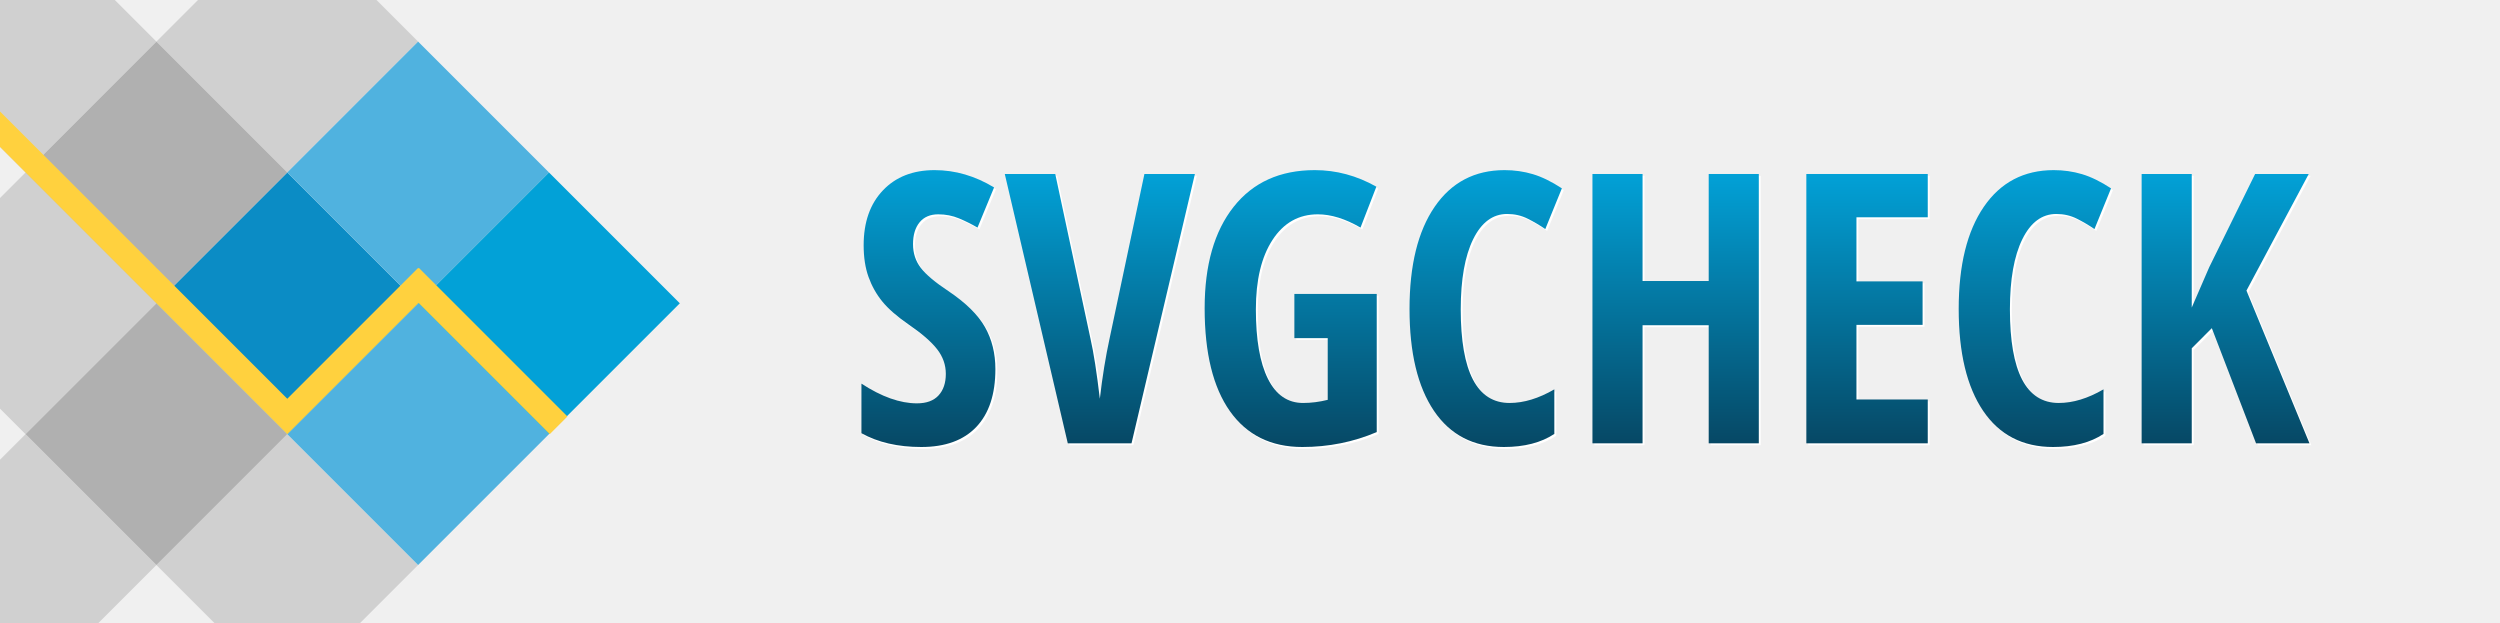
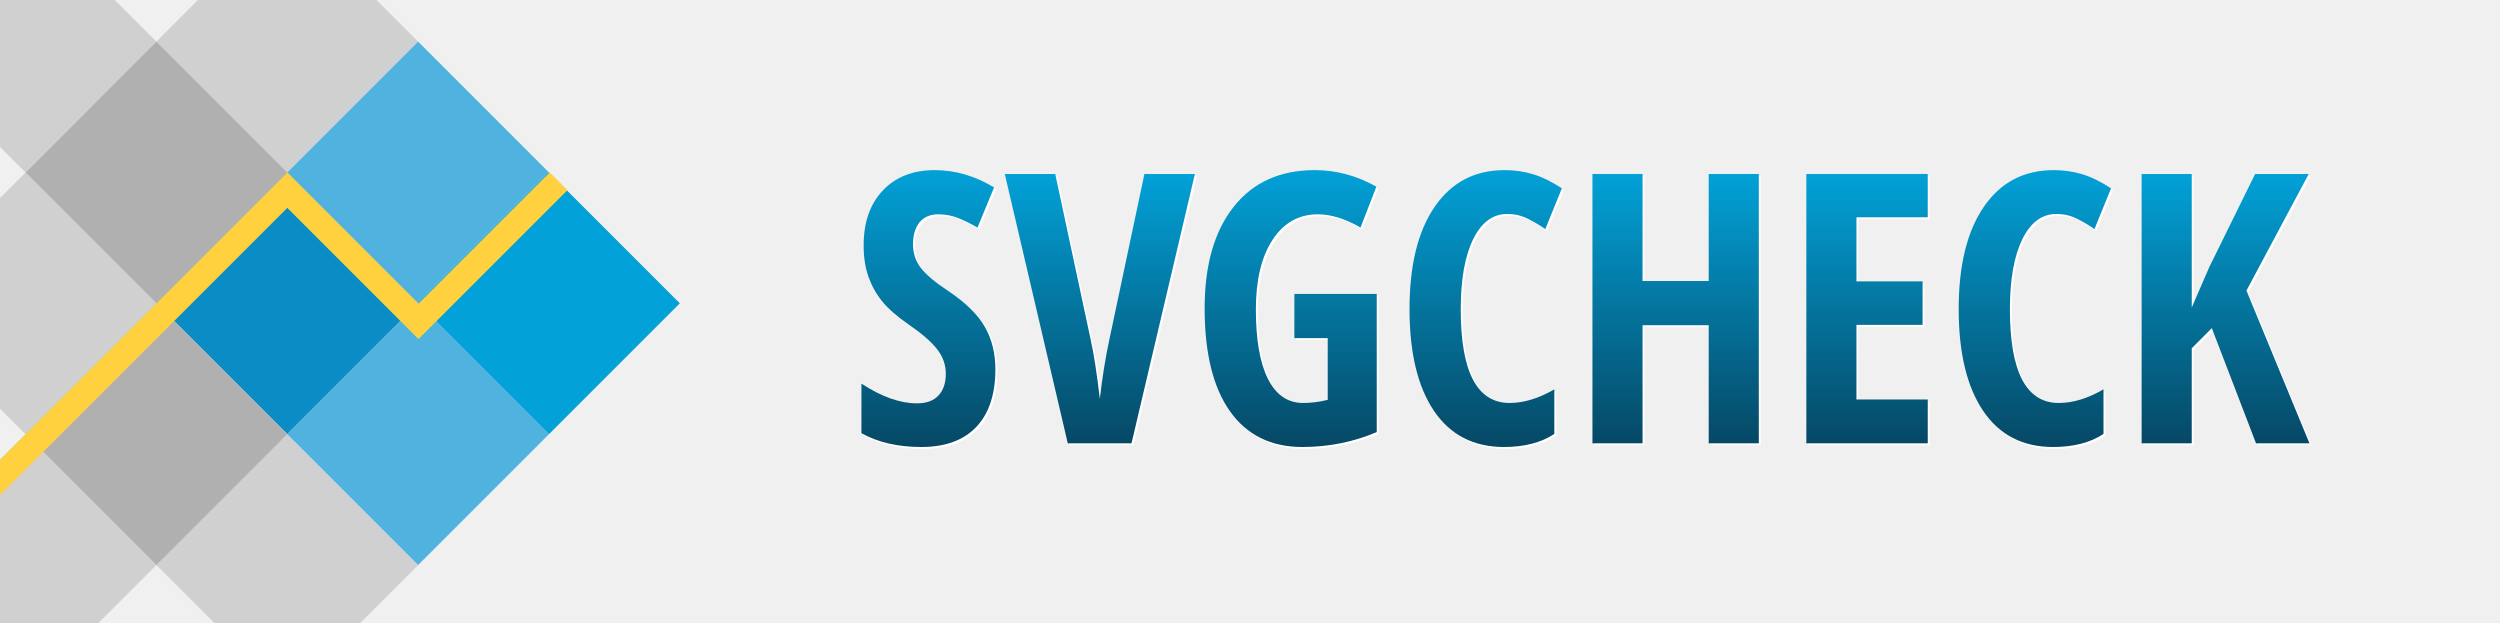
<svg xmlns="http://www.w3.org/2000/svg" width="100%" height="100%" viewBox="0 0 1325.219 330" version="1.1" xml:space="preserve" style="fill-rule:evenodd;clip-rule:evenodd;stroke-linejoin:round;stroke-miterlimit:2;">
  <g transform="matrix(0.707107,-0.707107,0.707107,0.707107,-212.718,125.508)">
    <rect x="184.1" y="233.984" width="98.094" height="98.094" style="fill:rgb(11,140,197);" />
  </g>
  <g transform="matrix(0.707107,-0.707107,0.707107,0.707107,-282.081,56.1452)">
    <rect x="184.1" y="233.984" width="98.094" height="98.094" style="fill:rgb(176,176,176);" />
  </g>
  <g transform="matrix(0.707107,-0.707107,0.707107,0.707107,-282.081,194.871)">
    <rect x="184.1" y="233.984" width="98.094" height="98.094" style="fill:rgb(176,176,176);" />
  </g>
  <g transform="matrix(0.707107,-0.707107,0.707107,0.707107,-212.718,-13.2176)">
    <rect x="184.1" y="233.984" width="98.094" height="98.094" style="fill:rgb(176,176,176);fill-opacity:0.5;" />
  </g>
  <g transform="matrix(0.707107,-0.707107,0.707107,0.707107,-351.444,125.508)">
    <rect x="184.1" y="233.984" width="98.094" height="98.094" style="fill:rgb(176,176,176);fill-opacity:0.5;" />
  </g>
  <g transform="matrix(0.707107,-0.707107,0.707107,0.707107,-212.718,264.234)">
    <rect x="184.1" y="233.984" width="98.094" height="98.094" style="fill:rgb(176,176,176);fill-opacity:0.5;" />
  </g>
  <g transform="matrix(0.707107,-0.707107,0.707107,0.707107,-351.444,264.234)">
    <rect x="184.1" y="233.984" width="98.094" height="98.094" style="fill:rgb(176,176,176);fill-opacity:0.5;" />
  </g>
  <g transform="matrix(0.707107,-0.707107,0.707107,0.707107,-351.444,-13.2176)">
    <rect x="184.1" y="233.984" width="98.094" height="98.094" style="fill:rgb(176,176,176);fill-opacity:0.5;" />
  </g>
  <g transform="matrix(0.707107,-0.707107,0.707107,0.707107,-143.355,56.1452)">
    <rect x="184.1" y="233.984" width="98.094" height="98.094" style="fill:rgb(80,178,223);" />
  </g>
  <g transform="matrix(0.707107,-0.707107,0.707107,0.707107,-143.355,194.871)">
    <rect x="184.1" y="233.984" width="98.094" height="98.094" style="fill:rgb(80,178,223);" />
  </g>
  <g transform="matrix(0.707107,-0.707107,0.707107,0.707107,-73.9922,125.508)">
    <rect x="184.1" y="233.984" width="98.094" height="98.094" style="fill:rgb(2,161,215);" />
  </g>
-   <path d="M152.291,211.378L0,59.087L0,77.869L152.275,230.144L152.291,230.128L152.307,230.144L221.85,160.601L291.394,230.144L300.785,220.753L222.062,142.031L221.85,142.243L221.638,142.031L152.291,211.378Z" style="fill:rgb(255,209,62);" />
+   <g transform="matrix(1,0,0,-1,0,321.563)">
+     <path d="M152.291,211.378L0,59.087L0,77.869L152.275,230.144L152.291,230.128L152.307,230.144L221.85,160.601L291.394,230.144L300.785,220.753L222.062,142.031L221.85,142.243L221.638,142.031L152.291,211.378Z" style="fill:rgb(255,209,62);" />
+   </g>
  <path d="M528.64 196.64L528.64 196.64Q528.64 216.66 518.53 227.31Q508.42 237.95 489.38 237.95L489.38 237.95Q470.73 237.95 457.64 230.63L457.64 230.63L457.64 204.36Q473.66 214.81 487.04 214.81L487.04 214.81Q494.65 214.81 498.51 210.61Q502.37 206.41 502.37 199.18L502.37 199.18Q502.37 192.05 497.78 186.15Q493.19 180.24 482.64 173.01L482.64 173.01Q473.46 166.66 468.72 160.85Q463.99 155.04 461.40 147.82Q458.81 140.59 458.81 131.02L458.81 131.02Q458.81 112.66 469.02 101.92Q479.22 91.18 496.41 91.18L496.41 91.18Q512.82 91.18 527.95 100.36L527.95 100.36L519.16 121.64Q514.48 118.91 509.35 116.76Q504.22 114.61 498.36 114.61L498.36 114.61Q491.92 114.61 488.45 118.86Q484.98 123.11 484.98 130.43L484.98 130.43Q484.98 137.66 489.13 143.03Q493.29 148.40 503.64 155.24L503.64 155.24Q517.60 164.61 523.12 174.38Q528.64 184.14 528.64 196.64Z" fill="#FFFFFF" />
  <path d="M589.18 180.43L607.64 93.23L634.40 93.23L600.80 236L567.02 236L533.62 93.23L560.38 93.23L579.03 180.43Q581.57 191.57 584.01 212.37L584.01 212.37Q586.06 194.69 589.18 180.43L589.18 180.43Z" fill="#FFFFFF" />
  <path d="M687.13 180.24L687.13 156.80L730.79 156.80L730.79 230.04Q712.23 237.95 691.33 237.95L691.33 237.95Q666.43 237.95 653.00 219.01Q639.57 200.06 639.57 164.42L639.57 164.42Q639.57 130.04 654.96 110.61Q670.34 91.18 697.97 91.18L697.97 91.18Q715.06 91.18 730.59 99.96L730.59 99.96L722.19 121.64Q710.08 114.61 699.54 114.61L699.54 114.61Q684.40 114.61 675.56 128.14Q666.72 141.66 666.72 165.00L666.72 165.00Q666.72 189.03 673.12 201.82Q679.52 214.61 691.72 214.61L691.72 214.61Q698.17 214.61 704.81 212.95L704.81 212.95L704.81 180.24L687.13 180.24Z" fill="#FFFFFF" />
  <path d="M799.93 114.42L799.93 114.42Q788.50 114.42 781.91 127.80Q775.32 141.18 775.32 165.00L775.32 165.00Q775.32 214.61 801.20 214.61L801.20 214.61Q812.52 214.61 824.93 207.39L824.93 207.39L824.93 231.02Q814.48 237.95 798.17 237.95L798.17 237.95Q774.05 237.95 761.11 218.76Q748.17 199.57 748.17 164.81L748.17 164.81Q748.17 130.04 761.50 110.61Q774.83 91.18 798.56 91.18L798.56 91.18Q806.37 91.18 813.55 93.32Q820.73 95.47 828.93 100.84L828.93 100.84L820.14 122.43Q815.75 119.40 810.77 116.91Q805.79 114.42 799.93 114.42Z" fill="#FFFFFF" />
  <path d="M933.32 93.23L933.32 236L906.76 236L906.76 173.40L871.70 173.40L871.70 236L845.14 236L845.14 93.23L871.70 93.23L871.70 149.96L906.76 149.96L906.76 93.23L933.32 93.23Z" fill="#FFFFFF" />
  <path d="M1022.88 212.76L1022.88 236L958.52 236L958.52 93.23L1022.88 93.23L1022.88 116.18L985.08 116.18L985.08 150.16L1020.14 150.16L1020.14 173.21L985.08 173.21L985.08 212.76L1022.88 212.76Z" fill="#FFFFFF" />
  <path d="M1091.04 114.42L1091.04 114.42Q1079.61 114.42 1073.02 127.80Q1066.43 141.18 1066.43 165.00L1066.43 165.00Q1066.43 214.61 1092.31 214.61L1092.31 214.61Q1103.64 214.61 1116.04 207.39L1116.04 207.39L1116.04 231.02Q1105.59 237.95 1089.28 237.95L1089.28 237.95Q1065.16 237.95 1052.22 218.76Q1039.28 199.57 1039.28 164.81L1039.28 164.81Q1039.28 130.04 1052.61 110.61Q1065.94 91.18 1089.67 91.18L1089.67 91.18Q1097.48 91.18 1104.66 93.32Q1111.84 95.47 1120.04 100.84L1120.04 100.84L1111.25 122.43Q1106.86 119.40 1101.88 116.91Q1096.90 114.42 1091.04 114.42Z" fill="#FFFFFF" />
  <path d="M1191.82 155.04L1225.22 236L1196.90 236L1173.46 174.96L1162.82 185.61L1162.82 236L1136.25 236L1136.25 93.23L1162.82 93.23L1162.82 164.03L1172.09 142.64L1196.41 93.23L1224.83 93.23L1191.82 155.04Z" fill="#FFFFFF" />
  <path d="M527.64 195.64L527.64 195.64Q527.64 215.66 517.53 226.31Q507.42 236.95 488.38 236.95L488.38 236.95Q469.73 236.95 456.64 229.63L456.64 229.63L456.64 203.36Q472.66 213.81 486.04 213.81L486.04 213.81Q493.65 213.81 497.51 209.61Q501.37 205.41 501.37 198.18L501.37 198.18Q501.37 191.05 496.78 185.15Q492.19 179.24 481.64 172.01L481.64 172.01Q472.46 165.66 467.72 159.85Q462.99 154.04 460.40 146.82Q457.81 139.59 457.81 130.02L457.81 130.02Q457.81 111.66 468.02 100.92Q478.22 90.18 495.41 90.18L495.41 90.18Q511.82 90.18 526.95 99.36L526.95 99.36L518.16 120.64Q513.48 117.91 508.35 115.76Q503.22 113.61 497.36 113.61L497.36 113.61Q490.92 113.61 487.45 117.86Q483.98 122.11 483.98 129.43L483.98 129.43Q483.98 136.66 488.13 142.03Q492.29 147.40 502.64 154.24L502.64 154.24Q516.60 163.61 522.12 173.38Q527.64 183.14 527.64 195.64Z" fill="url(#TextGradient)" />
  <path d="M588.18 179.43L606.64 92.23L633.40 92.23L599.80 235L566.02 235L532.62 92.23L559.38 92.23L578.03 179.43Q580.57 190.57 583.01 211.37L583.01 211.37Q585.06 193.69 588.18 179.43L588.18 179.43Z" fill="url(#TextGradient)" />
  <path d="M686.13 179.24L686.13 155.80L729.79 155.80L729.79 229.04Q711.23 236.95 690.33 236.95L690.33 236.95Q665.43 236.95 652.00 218.01Q638.57 199.06 638.57 163.42L638.57 163.42Q638.57 129.04 653.96 109.61Q669.34 90.18 696.97 90.18L696.97 90.18Q714.06 90.18 729.59 98.96L729.59 98.96L721.19 120.64Q709.08 113.61 698.54 113.61L698.54 113.61Q683.40 113.61 674.56 127.14Q665.72 140.66 665.72 164.00L665.72 164.00Q665.72 188.03 672.12 200.82Q678.52 213.61 690.72 213.61L690.72 213.61Q697.17 213.61 703.81 211.95L703.81 211.95L703.81 179.24L686.13 179.24Z" fill="url(#TextGradient)" />
  <path d="M798.93 113.42L798.93 113.42Q787.50 113.42 780.91 126.80Q774.32 140.18 774.32 164.00L774.32 164.00Q774.32 213.61 800.20 213.61L800.20 213.61Q811.52 213.61 823.93 206.39L823.93 206.39L823.93 230.02Q813.48 236.95 797.17 236.95L797.17 236.95Q773.05 236.95 760.11 217.76Q747.17 198.57 747.17 163.81L747.17 163.81Q747.17 129.04 760.50 109.61Q773.83 90.18 797.56 90.18L797.56 90.18Q805.37 90.18 812.55 92.32Q819.73 94.47 827.93 99.84L827.93 99.84L819.14 121.43Q814.75 118.40 809.77 115.91Q804.79 113.42 798.93 113.42Z" fill="url(#TextGradient)" />
  <path d="M932.32 92.23L932.32 235L905.76 235L905.76 172.40L870.70 172.40L870.70 235L844.14 235L844.14 92.23L870.70 92.23L870.70 148.96L905.76 148.96L905.76 92.23L932.32 92.23Z" fill="url(#TextGradient)" />
  <path d="M1021.88 211.76L1021.88 235L957.52 235L957.52 92.23L1021.88 92.23L1021.88 115.18L984.08 115.18L984.08 149.16L1019.14 149.16L1019.14 172.21L984.08 172.21L984.08 211.76L1021.88 211.76Z" fill="url(#TextGradient)" />
  <path d="M1090.04 113.42L1090.04 113.42Q1078.61 113.42 1072.02 126.80Q1065.43 140.18 1065.43 164.00L1065.43 164.00Q1065.43 213.61 1091.31 213.61L1091.31 213.61Q1102.64 213.61 1115.04 206.39L1115.04 206.39L1115.04 230.02Q1104.59 236.95 1088.28 236.95L1088.28 236.95Q1064.16 236.95 1051.22 217.76Q1038.28 198.57 1038.28 163.81L1038.28 163.81Q1038.28 129.04 1051.61 109.61Q1064.94 90.18 1088.67 90.18L1088.67 90.18Q1096.48 90.18 1103.66 92.32Q1110.84 94.47 1119.04 99.84L1119.04 99.84L1110.25 121.43Q1105.86 118.40 1100.88 115.91Q1095.90 113.42 1090.04 113.42Z" fill="url(#TextGradient)" />
  <path d="M1190.82 154.04L1224.22 235L1195.90 235L1172.46 173.96L1161.82 184.61L1161.82 235L1135.25 235L1135.25 92.23L1161.82 92.23L1161.82 163.03L1171.09 141.64L1195.41 92.23L1223.83 92.23L1190.82 154.04Z" fill="url(#TextGradient)" />
  <defs>
    <linearGradient id="TextGradient" x1="0" y1="0" x2="0" y2="1">
      <stop offset="0" style="stop-color:rgb(2,161,215);stop-opacity:1" />
      <stop offset="1" style="stop-color:rgb(6,72,101);stop-opacity:1" />
    </linearGradient>
  </defs>
</svg>
